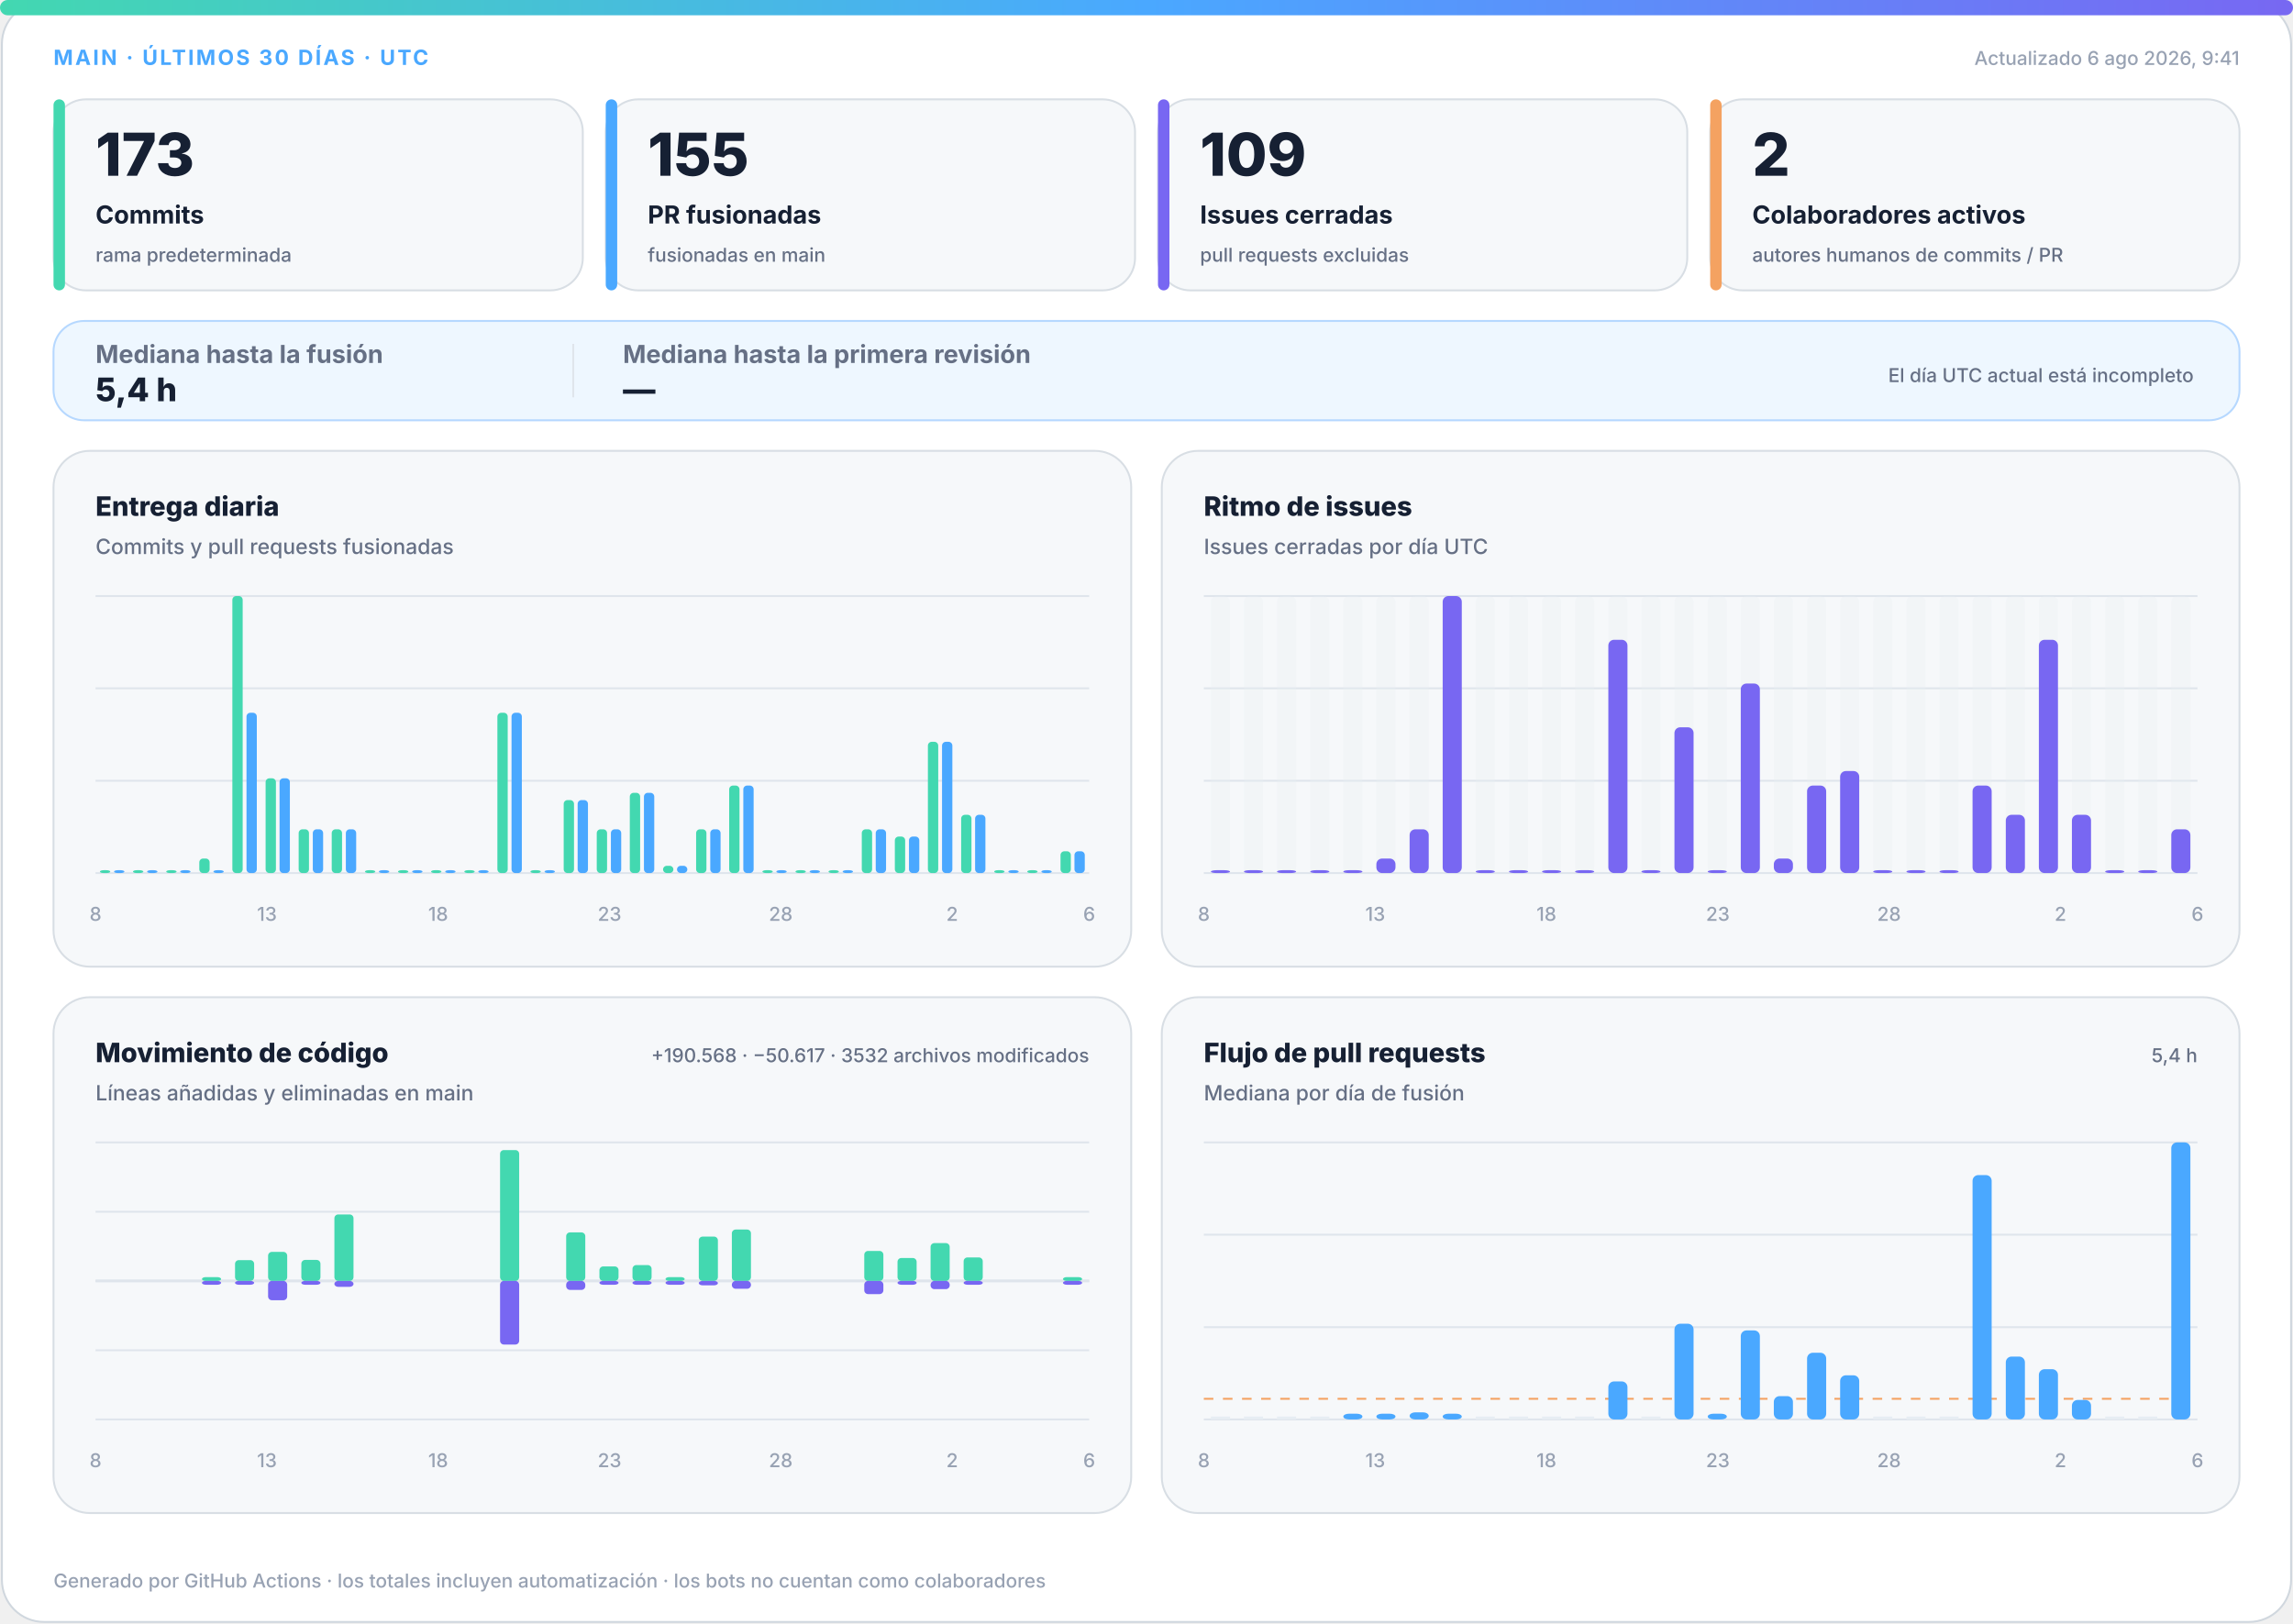
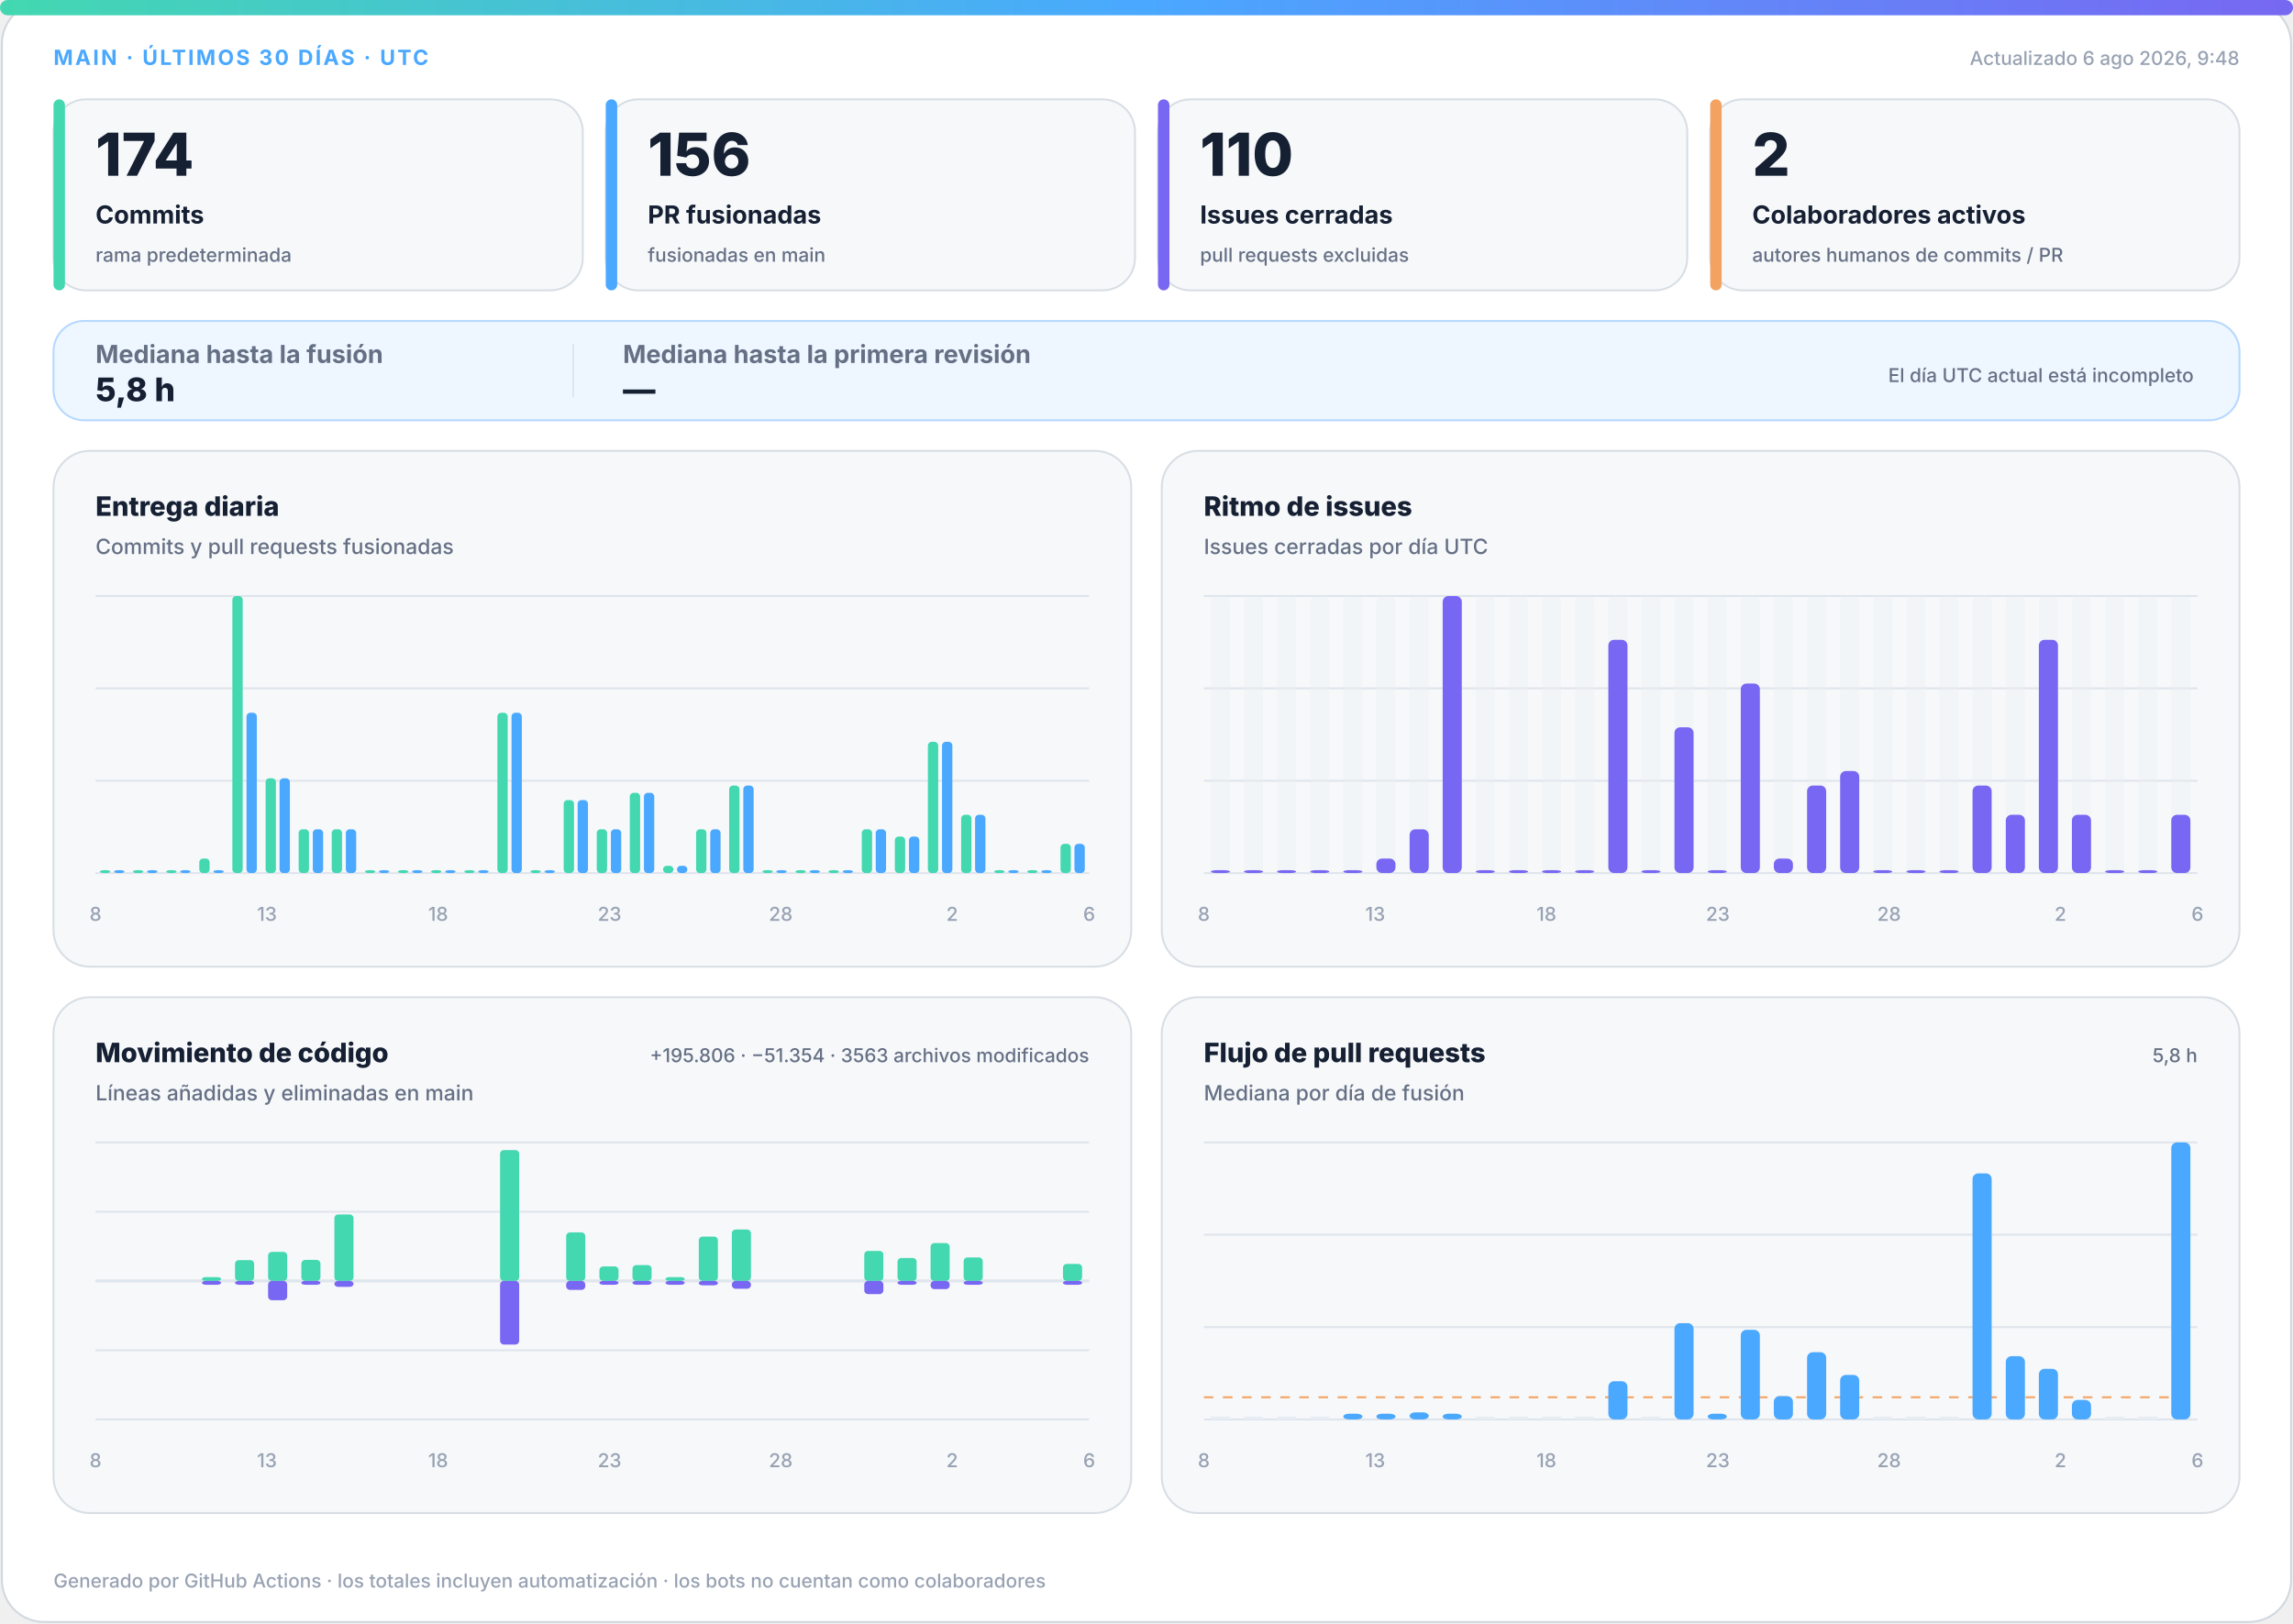
<svg xmlns="http://www.w3.org/2000/svg" width="1200" height="850" viewBox="0 0 1200 850" role="img" aria-labelledby="title desc">
  <defs>
    <linearGradient id="accent" x1="0" y1="0" x2="1" y2="0">
      <stop offset="0%" stop-color="#43d8b0" />
      <stop offset="50%" stop-color="#4aa8ff" />
      <stop offset="100%" stop-color="#7867f2" />
    </linearGradient>
    <linearGradient id="soft" x1="0" y1="0" x2="1" y2="1">
      <stop offset="0%" stop-color="#43d8b0" stop-opacity=".18" />
      <stop offset="100%" stop-color="#7867f2" stop-opacity=".12" />
    </linearGradient>
  </defs>
  <style>
.bg{fill:#fff;stroke:#d0d7de}.surface{fill:#f6f8fa;stroke:#d8dee4}.strong{fill:#eef7ff;stroke:#b6d8ff}.ink{fill:#162033}.muted{fill:#667085}.faint{fill:#98a2b3}.grid{stroke:#dfe5ec}.track{fill:#e7edf3}
.meta{font:750 11px -apple-system,BlinkMacSystemFont,"Segoe UI",sans-serif;letter-spacing:1.1px}.value{font:820 31px -apple-system,BlinkMacSystemFont,"Segoe UI",sans-serif}.label{font:720 13px -apple-system,BlinkMacSystemFont,"Segoe UI",sans-serif}.scope{font:520 10px -apple-system,BlinkMacSystemFont,"Segoe UI",sans-serif}.chart-title{font:760 14px -apple-system,BlinkMacSystemFont,"Segoe UI",sans-serif}.chart-subtitle{font:520 11px -apple-system,BlinkMacSystemFont,"Segoe UI",sans-serif}.small{font:540 10px -apple-system,BlinkMacSystemFont,"Segoe UI",sans-serif}.flow-value{font:780 17px -apple-system,BlinkMacSystemFont,"Segoe UI",sans-serif}
@media(prefers-color-scheme:dark){.bg{fill:#0d1117;stroke:#30363d}.surface{fill:#161b22;stroke:#30363d}.strong{fill:#10263a;stroke:#244d70}.ink{fill:#f0f6fc}.muted{fill:#a7b0bc}.faint{fill:#7d8590}.grid{stroke:#30363d}.track{fill:#27313d}}
</style>
  <rect class="bg" x="1" y="1" width="1198" height="848" rx="22" />
  <rect x="0" y="0" width="1200" height="8" rx="4" fill="url(#accent)" />
  <text class="meta" x="28" y="34" fill="#4aa8ff">MAIN · ÚLTIMOS 30 DÍAS · UTC</text>
-   <text class="small faint" x="1172" y="34" text-anchor="end">Actualizado 6 ago 2026, 9:41</text>
+   <text class="small faint" x="1172" y="34" text-anchor="end">Actualizado 6 ago 2026, 9:48</text>
  <g>
    <rect class="surface" x="28" y="52" width="277" height="100" rx="17" />
    <rect x="28" y="52" width="6" height="100" rx="3" fill="#43d8b0" />
-     <text class="value ink" x="50" y="92" style="font-size:31px">173</text>
+     <text class="value ink" x="50" y="92" style="font-size:31px">174</text>
    <text class="label ink" x="50" y="117" style="font-size:13px">Commits</text>
    <text class="scope muted" x="50" y="137" style="font-size:10px">rama predeterminada</text>
  </g>
  <g>
    <rect class="surface" x="317" y="52" width="277" height="100" rx="17" />
    <rect x="317" y="52" width="6" height="100" rx="3" fill="#4aa8ff" />
-     <text class="value ink" x="339" y="92" style="font-size:31px">155</text>
+     <text class="value ink" x="339" y="92" style="font-size:31px">156</text>
    <text class="label ink" x="339" y="117" style="font-size:13px">PR fusionadas</text>
    <text class="scope muted" x="339" y="137" style="font-size:10px">fusionadas en main</text>
  </g>
  <g>
    <rect class="surface" x="606" y="52" width="277" height="100" rx="17" />
    <rect x="606" y="52" width="6" height="100" rx="3" fill="#7867f2" />
-     <text class="value ink" x="628" y="92" style="font-size:31px">109</text>
+     <text class="value ink" x="628" y="92" style="font-size:31px">110</text>
    <text class="label ink" x="628" y="117" style="font-size:13px">Issues cerradas</text>
    <text class="scope muted" x="628" y="137" style="font-size:10px">pull requests excluidas</text>
  </g>
  <g>
    <rect class="surface" x="895" y="52" width="277" height="100" rx="17" />
    <rect x="895" y="52" width="6" height="100" rx="3" fill="#f4a261" />
    <text class="value ink" x="917" y="92" style="font-size:31px">2</text>
    <text class="label ink" x="917" y="117" style="font-size:13px">Colaboradores activos</text>
    <text class="scope muted" x="917" y="137" style="font-size:10px">autores humanos de commits / PR</text>
  </g>
  <g>
    <rect class="strong" x="28" y="168" width="1144" height="52" rx="16" fill="url(#soft)" />
    <text class="label muted" x="50" y="190">Mediana hasta la fusión</text>
-     <text class="flow-value ink" x="50" y="210">5,4 h</text>
+     <text class="flow-value ink" x="50" y="210">5,8 h</text>
    <line class="grid" x1="300" y1="180" x2="300" y2="208" />
    <text class="label muted" x="326" y="190">Mediana hasta la primera revisión</text>
    <text class="flow-value ink" x="326" y="210">—</text>
    <text class="scope muted" x="1148" y="200" text-anchor="end">El día UTC actual está incompleto</text>
  </g>
  <g>
    <rect class="surface" x="28" y="236" width="564" height="270" rx="19" />
    <text class="chart-title ink" x="50" y="270">Entrega diaria</text>
    <text class="chart-subtitle muted" x="50" y="290">Commits y pull requests fusionadas</text>
    <line class="grid" x1="50" y1="312.0" x2="570" y2="312.0" />
    <line class="grid" x1="50" y1="360.3" x2="570" y2="360.3" />
    <line class="grid" x1="50" y1="408.7" x2="570" y2="408.7" />
    <line class="grid" x1="50" y1="457.0" x2="570" y2="457.0" />
    <rect x="52.3" y="455.5" width="5.4" height="1.5" rx="2" fill="#43d8b0" />
    <rect x="59.7" y="455.5" width="5.4" height="1.5" rx="2" fill="#4aa8ff" />
    <rect x="69.6" y="455.5" width="5.4" height="1.5" rx="2" fill="#43d8b0" />
    <rect x="77.0" y="455.5" width="5.4" height="1.5" rx="2" fill="#4aa8ff" />
    <rect x="87.0" y="455.5" width="5.4" height="1.5" rx="2" fill="#43d8b0" />
    <rect x="94.3" y="455.5" width="5.4" height="1.5" rx="2" fill="#4aa8ff" />
    <rect x="104.3" y="449.4" width="5.4" height="7.6" rx="2" fill="#43d8b0" />
    <rect x="111.7" y="455.5" width="5.4" height="1.5" rx="2" fill="#4aa8ff" />
    <rect x="121.6" y="312.0" width="5.4" height="145.0" rx="2" fill="#43d8b0" />
    <rect x="129.0" y="373.1" width="5.4" height="83.9" rx="2" fill="#4aa8ff" />
    <rect x="139.0" y="407.4" width="5.4" height="49.6" rx="2" fill="#43d8b0" />
    <rect x="146.3" y="407.4" width="5.4" height="49.6" rx="2" fill="#4aa8ff" />
    <rect x="156.3" y="434.1" width="5.4" height="22.9" rx="2" fill="#43d8b0" />
    <rect x="163.7" y="434.1" width="5.4" height="22.9" rx="2" fill="#4aa8ff" />
    <rect x="173.6" y="434.1" width="5.4" height="22.9" rx="2" fill="#43d8b0" />
    <rect x="181.0" y="434.1" width="5.4" height="22.9" rx="2" fill="#4aa8ff" />
    <rect x="191.0" y="455.5" width="5.4" height="1.5" rx="2" fill="#43d8b0" />
    <rect x="198.3" y="455.5" width="5.4" height="1.5" rx="2" fill="#4aa8ff" />
    <rect x="208.3" y="455.5" width="5.4" height="1.5" rx="2" fill="#43d8b0" />
    <rect x="215.7" y="455.5" width="5.4" height="1.5" rx="2" fill="#4aa8ff" />
    <rect x="225.6" y="455.5" width="5.4" height="1.5" rx="2" fill="#43d8b0" />
    <rect x="233.0" y="455.5" width="5.4" height="1.5" rx="2" fill="#4aa8ff" />
    <rect x="243.0" y="455.5" width="5.4" height="1.5" rx="2" fill="#43d8b0" />
    <rect x="250.3" y="455.5" width="5.4" height="1.5" rx="2" fill="#4aa8ff" />
    <rect x="260.3" y="373.1" width="5.4" height="83.9" rx="2" fill="#43d8b0" />
    <rect x="267.7" y="373.1" width="5.4" height="83.9" rx="2" fill="#4aa8ff" />
    <rect x="277.6" y="455.5" width="5.4" height="1.5" rx="2" fill="#43d8b0" />
    <rect x="285.0" y="455.5" width="5.4" height="1.5" rx="2" fill="#4aa8ff" />
    <rect x="295.0" y="418.8" width="5.4" height="38.2" rx="2" fill="#43d8b0" />
    <rect x="302.3" y="418.8" width="5.4" height="38.2" rx="2" fill="#4aa8ff" />
    <rect x="312.3" y="434.1" width="5.4" height="22.9" rx="2" fill="#43d8b0" />
    <rect x="319.7" y="434.1" width="5.4" height="22.9" rx="2" fill="#4aa8ff" />
    <rect x="329.6" y="415.0" width="5.4" height="42.0" rx="2" fill="#43d8b0" />
    <rect x="337.0" y="415.0" width="5.4" height="42.0" rx="2" fill="#4aa8ff" />
    <rect x="347.0" y="453.2" width="5.4" height="3.8" rx="2" fill="#43d8b0" />
    <rect x="354.3" y="453.2" width="5.4" height="3.8" rx="2" fill="#4aa8ff" />
    <rect x="364.3" y="434.1" width="5.4" height="22.9" rx="2" fill="#43d8b0" />
    <rect x="371.7" y="434.1" width="5.4" height="22.9" rx="2" fill="#4aa8ff" />
    <rect x="381.6" y="411.2" width="5.4" height="45.8" rx="2" fill="#43d8b0" />
    <rect x="389.0" y="411.2" width="5.4" height="45.8" rx="2" fill="#4aa8ff" />
    <rect x="399.0" y="455.5" width="5.4" height="1.5" rx="2" fill="#43d8b0" />
    <rect x="406.3" y="455.5" width="5.4" height="1.5" rx="2" fill="#4aa8ff" />
    <rect x="416.3" y="455.5" width="5.4" height="1.5" rx="2" fill="#43d8b0" />
    <rect x="423.7" y="455.5" width="5.4" height="1.5" rx="2" fill="#4aa8ff" />
    <rect x="433.6" y="455.5" width="5.4" height="1.5" rx="2" fill="#43d8b0" />
    <rect x="441.0" y="455.5" width="5.4" height="1.5" rx="2" fill="#4aa8ff" />
    <rect x="451.0" y="434.1" width="5.4" height="22.9" rx="2" fill="#43d8b0" />
    <rect x="458.3" y="434.1" width="5.4" height="22.9" rx="2" fill="#4aa8ff" />
    <rect x="468.3" y="437.9" width="5.4" height="19.1" rx="2" fill="#43d8b0" />
    <rect x="475.7" y="437.9" width="5.4" height="19.1" rx="2" fill="#4aa8ff" />
    <rect x="485.6" y="388.3" width="5.4" height="68.7" rx="2" fill="#43d8b0" />
    <rect x="493.0" y="388.3" width="5.4" height="68.7" rx="2" fill="#4aa8ff" />
    <rect x="503.0" y="426.5" width="5.4" height="30.5" rx="2" fill="#43d8b0" />
    <rect x="510.3" y="426.5" width="5.4" height="30.5" rx="2" fill="#4aa8ff" />
    <rect x="520.3" y="455.5" width="5.4" height="1.5" rx="2" fill="#43d8b0" />
    <rect x="527.7" y="455.5" width="5.4" height="1.5" rx="2" fill="#4aa8ff" />
    <rect x="537.6" y="455.5" width="5.4" height="1.5" rx="2" fill="#43d8b0" />
    <rect x="545.0" y="455.5" width="5.4" height="1.5" rx="2" fill="#4aa8ff" />
-     <rect x="555.0" y="445.6" width="5.4" height="11.4" rx="2" fill="#43d8b0" />
-     <rect x="562.3" y="445.6" width="5.4" height="11.4" rx="2" fill="#4aa8ff" />
+     <rect x="555.0" y="441.7" width="5.4" height="15.3" rx="2" fill="#43d8b0" />
+     <rect x="562.3" y="441.7" width="5.4" height="15.3" rx="2" fill="#4aa8ff" />
    <text class="small faint" x="50.0" y="482" text-anchor="middle">8</text>
    <text class="small faint" x="139.7" y="482" text-anchor="middle">13</text>
    <text class="small faint" x="229.3" y="482" text-anchor="middle">18</text>
    <text class="small faint" x="319.0" y="482" text-anchor="middle">23</text>
    <text class="small faint" x="408.6" y="482" text-anchor="middle">28</text>
    <text class="small faint" x="498.3" y="482" text-anchor="middle">2</text>
    <text class="small faint" x="570.0" y="482" text-anchor="middle">6</text>
  </g>
  <g>
    <rect class="surface" x="608" y="236" width="564" height="270" rx="19" />
    <text class="chart-title ink" x="630" y="270">Ritmo de issues</text>
    <text class="chart-subtitle muted" x="630" y="290">Issues cerradas por día UTC</text>
    <line class="grid" x1="630" y1="312.0" x2="1150" y2="312.0" />
    <line class="grid" x1="630" y1="360.3" x2="1150" y2="360.3" />
    <line class="grid" x1="630" y1="408.7" x2="1150" y2="408.7" />
    <line class="grid" x1="630" y1="457.0" x2="1150" y2="457.0" />
    <g>
      <rect class="track" x="633.7" y="312" width="10.0" height="145" rx="3" opacity=".3" />
      <rect x="633.7" y="455.5" width="10.0" height="1.5" rx="3" fill="#7867f2" />
    </g>
    <g>
      <rect class="track" x="651.0" y="312" width="10.0" height="145" rx="3" opacity=".3" />
      <rect x="651.0" y="455.5" width="10.0" height="1.5" rx="3" fill="#7867f2" />
    </g>
    <g>
      <rect class="track" x="668.3" y="312" width="10.0" height="145" rx="3" opacity=".3" />
      <rect x="668.3" y="455.5" width="10.0" height="1.5" rx="3" fill="#7867f2" />
    </g>
    <g>
      <rect class="track" x="685.7" y="312" width="10.0" height="145" rx="3" opacity=".3" />
      <rect x="685.7" y="455.5" width="10.0" height="1.5" rx="3" fill="#7867f2" />
    </g>
    <g>
      <rect class="track" x="703.0" y="312" width="10.0" height="145" rx="3" opacity=".3" />
      <rect x="703.0" y="455.5" width="10.0" height="1.5" rx="3" fill="#7867f2" />
    </g>
    <g>
      <rect class="track" x="720.3" y="312" width="10.0" height="145" rx="3" opacity=".3" />
      <rect x="720.3" y="449.4" width="10.0" height="7.6" rx="3" fill="#7867f2" />
    </g>
    <g>
      <rect class="track" x="737.7" y="312" width="10.0" height="145" rx="3" opacity=".3" />
      <rect x="737.7" y="434.1" width="10.0" height="22.9" rx="3" fill="#7867f2" />
    </g>
    <g>
      <rect class="track" x="755.0" y="312" width="10.0" height="145" rx="3" opacity=".3" />
      <rect x="755.0" y="312.0" width="10.0" height="145.0" rx="3" fill="#7867f2" />
    </g>
    <g>
      <rect class="track" x="772.3" y="312" width="10.0" height="145" rx="3" opacity=".3" />
      <rect x="772.3" y="455.5" width="10.0" height="1.5" rx="3" fill="#7867f2" />
    </g>
    <g>
      <rect class="track" x="789.7" y="312" width="10.0" height="145" rx="3" opacity=".3" />
      <rect x="789.7" y="455.5" width="10.0" height="1.5" rx="3" fill="#7867f2" />
    </g>
    <g>
      <rect class="track" x="807.0" y="312" width="10.0" height="145" rx="3" opacity=".3" />
      <rect x="807.0" y="455.5" width="10.0" height="1.5" rx="3" fill="#7867f2" />
    </g>
    <g>
      <rect class="track" x="824.3" y="312" width="10.0" height="145" rx="3" opacity=".3" />
      <rect x="824.3" y="455.5" width="10.0" height="1.5" rx="3" fill="#7867f2" />
    </g>
    <g>
      <rect class="track" x="841.7" y="312" width="10.0" height="145" rx="3" opacity=".3" />
      <rect x="841.7" y="334.9" width="10.0" height="122.1" rx="3" fill="#7867f2" />
    </g>
    <g>
      <rect class="track" x="859.0" y="312" width="10.0" height="145" rx="3" opacity=".3" />
      <rect x="859.0" y="455.5" width="10.0" height="1.5" rx="3" fill="#7867f2" />
    </g>
    <g>
      <rect class="track" x="876.3" y="312" width="10.0" height="145" rx="3" opacity=".3" />
      <rect x="876.3" y="380.7" width="10.0" height="76.3" rx="3" fill="#7867f2" />
    </g>
    <g>
      <rect class="track" x="893.7" y="312" width="10.0" height="145" rx="3" opacity=".3" />
      <rect x="893.7" y="455.5" width="10.0" height="1.5" rx="3" fill="#7867f2" />
    </g>
    <g>
      <rect class="track" x="911.0" y="312" width="10.0" height="145" rx="3" opacity=".3" />
      <rect x="911.0" y="357.8" width="10.0" height="99.2" rx="3" fill="#7867f2" />
    </g>
    <g>
      <rect class="track" x="928.3" y="312" width="10.0" height="145" rx="3" opacity=".3" />
      <rect x="928.3" y="449.4" width="10.0" height="7.6" rx="3" fill="#7867f2" />
    </g>
    <g>
      <rect class="track" x="945.7" y="312" width="10.0" height="145" rx="3" opacity=".3" />
      <rect x="945.7" y="411.2" width="10.0" height="45.8" rx="3" fill="#7867f2" />
    </g>
    <g>
      <rect class="track" x="963.0" y="312" width="10.0" height="145" rx="3" opacity=".3" />
      <rect x="963.0" y="403.6" width="10.0" height="53.4" rx="3" fill="#7867f2" />
    </g>
    <g>
      <rect class="track" x="980.3" y="312" width="10.0" height="145" rx="3" opacity=".3" />
      <rect x="980.3" y="455.5" width="10.0" height="1.5" rx="3" fill="#7867f2" />
    </g>
    <g>
      <rect class="track" x="997.7" y="312" width="10.0" height="145" rx="3" opacity=".3" />
      <rect x="997.7" y="455.5" width="10.0" height="1.5" rx="3" fill="#7867f2" />
    </g>
    <g>
      <rect class="track" x="1015.0" y="312" width="10.0" height="145" rx="3" opacity=".3" />
      <rect x="1015.0" y="455.5" width="10.0" height="1.5" rx="3" fill="#7867f2" />
    </g>
    <g>
      <rect class="track" x="1032.3" y="312" width="10.0" height="145" rx="3" opacity=".3" />
      <rect x="1032.3" y="411.2" width="10.0" height="45.8" rx="3" fill="#7867f2" />
    </g>
    <g>
      <rect class="track" x="1049.7" y="312" width="10.0" height="145" rx="3" opacity=".3" />
      <rect x="1049.7" y="426.5" width="10.0" height="30.5" rx="3" fill="#7867f2" />
    </g>
    <g>
      <rect class="track" x="1067.0" y="312" width="10.0" height="145" rx="3" opacity=".3" />
      <rect x="1067.0" y="334.9" width="10.0" height="122.1" rx="3" fill="#7867f2" />
    </g>
    <g>
      <rect class="track" x="1084.3" y="312" width="10.0" height="145" rx="3" opacity=".3" />
      <rect x="1084.3" y="426.5" width="10.0" height="30.5" rx="3" fill="#7867f2" />
    </g>
    <g>
      <rect class="track" x="1101.7" y="312" width="10.0" height="145" rx="3" opacity=".3" />
      <rect x="1101.7" y="455.5" width="10.0" height="1.5" rx="3" fill="#7867f2" />
    </g>
    <g>
      <rect class="track" x="1119.0" y="312" width="10.0" height="145" rx="3" opacity=".3" />
      <rect x="1119.0" y="455.5" width="10.0" height="1.5" rx="3" fill="#7867f2" />
    </g>
    <g>
      <rect class="track" x="1136.3" y="312" width="10.0" height="145" rx="3" opacity=".3" />
-       <rect x="1136.3" y="434.1" width="10.0" height="22.9" rx="3" fill="#7867f2" />
+       <rect x="1136.3" y="426.5" width="10.0" height="30.5" rx="3" fill="#7867f2" />
    </g>
    <text class="small faint" x="630.0" y="482" text-anchor="middle">8</text>
    <text class="small faint" x="719.7" y="482" text-anchor="middle">13</text>
    <text class="small faint" x="809.3" y="482" text-anchor="middle">18</text>
    <text class="small faint" x="899.0" y="482" text-anchor="middle">23</text>
    <text class="small faint" x="988.6" y="482" text-anchor="middle">28</text>
    <text class="small faint" x="1078.3" y="482" text-anchor="middle">2</text>
    <text class="small faint" x="1150.0" y="482" text-anchor="middle">6</text>
  </g>
  <g>
    <rect class="surface" x="28" y="522" width="564" height="270" rx="19" />
    <text class="chart-title ink" x="50" y="556">Movimiento de código</text>
    <text class="chart-subtitle muted" x="50" y="576">Líneas añadidas y eliminadas en main</text>
-     <text class="small muted" x="570" y="556" text-anchor="end">+190.568 · −50.617 · 3532 archivos modificados</text>
+     <text class="small muted" x="570" y="556" text-anchor="end">+195.806 · −51.354 · 3563 archivos modificados</text>
    <line class="grid" x1="50" y1="598.0" x2="570" y2="598.0" />
    <line class="grid" x1="50" y1="634.3" x2="570" y2="634.3" />
    <line class="grid" x1="50" y1="670.5" x2="570" y2="670.5" />
    <line class="grid" x1="50" y1="706.8" x2="570" y2="706.8" />
    <line class="grid" x1="50" y1="743.0" x2="570" y2="743.0" />
    <line class="grid" x1="50" y1="670.5" x2="570" y2="670.5" stroke-width="1.5" />
    <rect x="53.7" y="670.5" width="10.0" height="0.0" rx="2" fill="#43d8b0" />
    <rect x="53.7" y="670.5" width="10.0" height="0.0" rx="2" fill="#7867f2" />
    <rect x="71.0" y="670.5" width="10.0" height="0.0" rx="2" fill="#43d8b0" />
    <rect x="71.0" y="670.5" width="10.0" height="0.0" rx="2" fill="#7867f2" />
    <rect x="88.3" y="670.5" width="10.0" height="0.0" rx="2" fill="#43d8b0" />
    <rect x="88.3" y="670.5" width="10.0" height="0.0" rx="2" fill="#7867f2" />
    <rect x="105.7" y="668.5" width="10.0" height="2.0" rx="2" fill="#43d8b0" />
    <rect x="105.7" y="670.5" width="10.0" height="2.0" rx="2" fill="#7867f2" />
    <rect x="123.0" y="659.6" width="10.0" height="10.9" rx="2" fill="#43d8b0" />
    <rect x="123.0" y="670.5" width="10.0" height="2.0" rx="2" fill="#7867f2" />
    <rect x="140.3" y="655.3" width="10.0" height="15.2" rx="2" fill="#43d8b0" />
    <rect x="140.3" y="670.5" width="10.0" height="10.1" rx="2" fill="#7867f2" />
    <rect x="157.7" y="659.5" width="10.0" height="11.0" rx="2" fill="#43d8b0" />
    <rect x="157.7" y="670.5" width="10.0" height="2.0" rx="2" fill="#7867f2" />
    <rect x="175.0" y="635.7" width="10.0" height="34.8" rx="2" fill="#43d8b0" />
    <rect x="175.0" y="670.5" width="10.0" height="3.1" rx="2" fill="#7867f2" />
    <rect x="192.3" y="670.5" width="10.0" height="0.0" rx="2" fill="#43d8b0" />
    <rect x="192.3" y="670.5" width="10.0" height="0.0" rx="2" fill="#7867f2" />
    <rect x="209.7" y="670.5" width="10.0" height="0.0" rx="2" fill="#43d8b0" />
    <rect x="209.7" y="670.5" width="10.0" height="0.0" rx="2" fill="#7867f2" />
    <rect x="227.0" y="670.5" width="10.0" height="0.0" rx="2" fill="#43d8b0" />
    <rect x="227.0" y="670.5" width="10.0" height="0.0" rx="2" fill="#7867f2" />
    <rect x="244.3" y="670.5" width="10.0" height="0.0" rx="2" fill="#43d8b0" />
    <rect x="244.3" y="670.5" width="10.0" height="0.0" rx="2" fill="#7867f2" />
    <rect x="261.7" y="602.0" width="10.0" height="68.5" rx="2" fill="#43d8b0" />
    <rect x="261.7" y="670.5" width="10.0" height="33.3" rx="2" fill="#7867f2" />
    <rect x="279.0" y="670.5" width="10.0" height="0.0" rx="2" fill="#43d8b0" />
    <rect x="279.0" y="670.5" width="10.0" height="0.0" rx="2" fill="#7867f2" />
    <rect x="296.3" y="645.1" width="10.0" height="25.4" rx="2" fill="#43d8b0" />
    <rect x="296.3" y="670.5" width="10.0" height="4.7" rx="2" fill="#7867f2" />
    <rect x="313.7" y="662.9" width="10.0" height="7.6" rx="2" fill="#43d8b0" />
    <rect x="313.7" y="670.5" width="10.0" height="2.0" rx="2" fill="#7867f2" />
    <rect x="331.0" y="662.2" width="10.0" height="8.3" rx="2" fill="#43d8b0" />
    <rect x="331.0" y="670.5" width="10.0" height="2.0" rx="2" fill="#7867f2" />
    <rect x="348.3" y="668.5" width="10.0" height="2.0" rx="2" fill="#43d8b0" />
    <rect x="348.3" y="670.5" width="10.0" height="2.0" rx="2" fill="#7867f2" />
    <rect x="365.7" y="647.3" width="10.0" height="23.2" rx="2" fill="#43d8b0" />
    <rect x="365.7" y="670.5" width="10.0" height="2.3" rx="2" fill="#7867f2" />
    <rect x="383.0" y="643.6" width="10.0" height="26.9" rx="2" fill="#43d8b0" />
    <rect x="383.0" y="670.5" width="10.0" height="4.1" rx="2" fill="#7867f2" />
    <rect x="400.3" y="670.5" width="10.0" height="0.0" rx="2" fill="#43d8b0" />
    <rect x="400.3" y="670.5" width="10.0" height="0.0" rx="2" fill="#7867f2" />
    <rect x="417.7" y="670.5" width="10.0" height="0.0" rx="2" fill="#43d8b0" />
    <rect x="417.7" y="670.5" width="10.0" height="0.0" rx="2" fill="#7867f2" />
    <rect x="435.0" y="670.5" width="10.0" height="0.0" rx="2" fill="#43d8b0" />
    <rect x="435.0" y="670.5" width="10.0" height="0.0" rx="2" fill="#7867f2" />
    <rect x="452.3" y="654.8" width="10.0" height="15.7" rx="2" fill="#43d8b0" />
    <rect x="452.3" y="670.5" width="10.0" height="6.9" rx="2" fill="#7867f2" />
    <rect x="469.7" y="658.5" width="10.0" height="12.0" rx="2" fill="#43d8b0" />
    <rect x="469.7" y="670.5" width="10.0" height="2.0" rx="2" fill="#7867f2" />
    <rect x="487.0" y="650.7" width="10.0" height="19.8" rx="2" fill="#43d8b0" />
    <rect x="487.0" y="670.5" width="10.0" height="4.3" rx="2" fill="#7867f2" />
    <rect x="504.3" y="658.2" width="10.0" height="12.3" rx="2" fill="#43d8b0" />
    <rect x="504.3" y="670.5" width="10.0" height="2.0" rx="2" fill="#7867f2" />
    <rect x="521.7" y="670.5" width="10.0" height="0.0" rx="2" fill="#43d8b0" />
    <rect x="521.7" y="670.5" width="10.0" height="0.0" rx="2" fill="#7867f2" />
    <rect x="539.0" y="670.5" width="10.0" height="0.0" rx="2" fill="#43d8b0" />
    <rect x="539.0" y="670.5" width="10.0" height="0.0" rx="2" fill="#7867f2" />
-     <rect x="556.3" y="668.5" width="10.0" height="2.0" rx="2" fill="#43d8b0" />
+     <rect x="556.3" y="661.6" width="10.0" height="8.9" rx="2" fill="#43d8b0" />
    <rect x="556.3" y="670.5" width="10.0" height="2.0" rx="2" fill="#7867f2" />
    <text class="small faint" x="50.0" y="768" text-anchor="middle">8</text>
    <text class="small faint" x="139.7" y="768" text-anchor="middle">13</text>
    <text class="small faint" x="229.3" y="768" text-anchor="middle">18</text>
    <text class="small faint" x="319.0" y="768" text-anchor="middle">23</text>
    <text class="small faint" x="408.6" y="768" text-anchor="middle">28</text>
    <text class="small faint" x="498.3" y="768" text-anchor="middle">2</text>
    <text class="small faint" x="570.0" y="768" text-anchor="middle">6</text>
  </g>
  <g>
    <rect class="surface" x="608" y="522" width="564" height="270" rx="19" />
    <text class="chart-title ink" x="630" y="556">Flujo de pull requests</text>
    <text class="chart-subtitle muted" x="630" y="576">Mediana por día de fusión</text>
-     <text class="small muted" x="1150" y="556" text-anchor="end">5,4 h</text>
+     <text class="small muted" x="1150" y="556" text-anchor="end">5,8 h</text>
    <line class="grid" x1="630" y1="598.0" x2="1150" y2="598.0" />
    <line class="grid" x1="630" y1="646.3" x2="1150" y2="646.3" />
    <line class="grid" x1="630" y1="694.7" x2="1150" y2="694.7" />
    <line class="grid" x1="630" y1="743.0" x2="1150" y2="743.0" />
-     <line x1="630" y1="732.2" x2="1150" y2="732.2" stroke="#f4a261" stroke-dasharray="5 5" />
+     <line x1="630" y1="731.4" x2="1150" y2="731.4" stroke="#f4a261" stroke-dasharray="5 5" />
    <rect class="track" x="633.7" y="741.5" width="10.0" height="1.5" />
    <rect class="track" x="651.0" y="741.5" width="10.0" height="1.5" />
    <rect class="track" x="668.3" y="741.5" width="10.0" height="1.5" />
    <rect class="track" x="685.7" y="741.5" width="10.0" height="1.5" />
    <rect x="703.0" y="740.0" width="10.0" height="3.0" rx="3" fill="#4aa8ff" />
    <rect x="720.3" y="740.0" width="10.0" height="3.0" rx="3" fill="#4aa8ff" />
    <rect x="737.7" y="739.3" width="10.0" height="3.7" rx="3" fill="#4aa8ff" />
    <rect x="755.0" y="740.0" width="10.0" height="3.0" rx="3" fill="#4aa8ff" />
    <rect class="track" x="772.3" y="741.5" width="10.0" height="1.5" />
    <rect class="track" x="789.7" y="741.5" width="10.0" height="1.5" />
    <rect class="track" x="807.0" y="741.5" width="10.0" height="1.5" />
    <rect class="track" x="824.3" y="741.5" width="10.0" height="1.5" />
-     <rect x="841.7" y="723.1" width="10.0" height="19.9" rx="3" fill="#4aa8ff" />
+     <rect x="841.7" y="723.0" width="10.0" height="20.0" rx="3" fill="#4aa8ff" />
    <rect class="track" x="859.0" y="741.5" width="10.0" height="1.5" />
-     <rect x="876.3" y="692.9" width="10.0" height="50.1" rx="3" fill="#4aa8ff" />
+     <rect x="876.3" y="692.6" width="10.0" height="50.4" rx="3" fill="#4aa8ff" />
    <rect x="893.7" y="740.0" width="10.0" height="3.0" rx="3" fill="#4aa8ff" />
-     <rect x="911.0" y="696.4" width="10.0" height="46.6" rx="3" fill="#4aa8ff" />
+     <rect x="911.0" y="696.1" width="10.0" height="46.9" rx="3" fill="#4aa8ff" />
    <rect x="928.3" y="730.8" width="10.0" height="12.2" rx="3" fill="#4aa8ff" />
-     <rect x="945.7" y="708.1" width="10.0" height="34.9" rx="3" fill="#4aa8ff" />
-     <rect x="963.0" y="719.9" width="10.0" height="23.1" rx="3" fill="#4aa8ff" />
+     <rect x="945.7" y="707.8" width="10.0" height="35.2" rx="3" fill="#4aa8ff" />
+     <rect x="963.0" y="719.7" width="10.0" height="23.3" rx="3" fill="#4aa8ff" />
    <rect class="track" x="980.3" y="741.5" width="10.0" height="1.5" />
    <rect class="track" x="997.7" y="741.5" width="10.0" height="1.5" />
    <rect class="track" x="1015.0" y="741.5" width="10.0" height="1.5" />
-     <rect x="1032.3" y="615.1" width="10.0" height="127.9" rx="3" fill="#4aa8ff" />
-     <rect x="1049.7" y="710.1" width="10.0" height="32.9" rx="3" fill="#4aa8ff" />
-     <rect x="1067.0" y="716.7" width="10.0" height="26.3" rx="3" fill="#4aa8ff" />
+     <rect x="1032.3" y="614.2" width="10.0" height="128.8" rx="3" fill="#4aa8ff" />
+     <rect x="1049.7" y="709.9" width="10.0" height="33.1" rx="3" fill="#4aa8ff" />
+     <rect x="1067.0" y="716.5" width="10.0" height="26.5" rx="3" fill="#4aa8ff" />
    <rect x="1084.3" y="732.8" width="10.0" height="10.2" rx="3" fill="#4aa8ff" />
    <rect class="track" x="1101.7" y="741.5" width="10.0" height="1.5" />
    <rect class="track" x="1119.0" y="741.5" width="10.0" height="1.5" />
    <rect x="1136.3" y="598.0" width="10.0" height="145.0" rx="3" fill="#4aa8ff" />
    <text class="small faint" x="630.0" y="768" text-anchor="middle">8</text>
    <text class="small faint" x="719.7" y="768" text-anchor="middle">13</text>
    <text class="small faint" x="809.3" y="768" text-anchor="middle">18</text>
    <text class="small faint" x="899.0" y="768" text-anchor="middle">23</text>
    <text class="small faint" x="988.6" y="768" text-anchor="middle">28</text>
    <text class="small faint" x="1078.3" y="768" text-anchor="middle">2</text>
    <text class="small faint" x="1150.0" y="768" text-anchor="middle">6</text>
  </g>
  <text class="small faint" x="28" y="831">Generado por GitHub Actions · los totales incluyen automatización · los bots no cuentan como colaboradores</text>
</svg>
